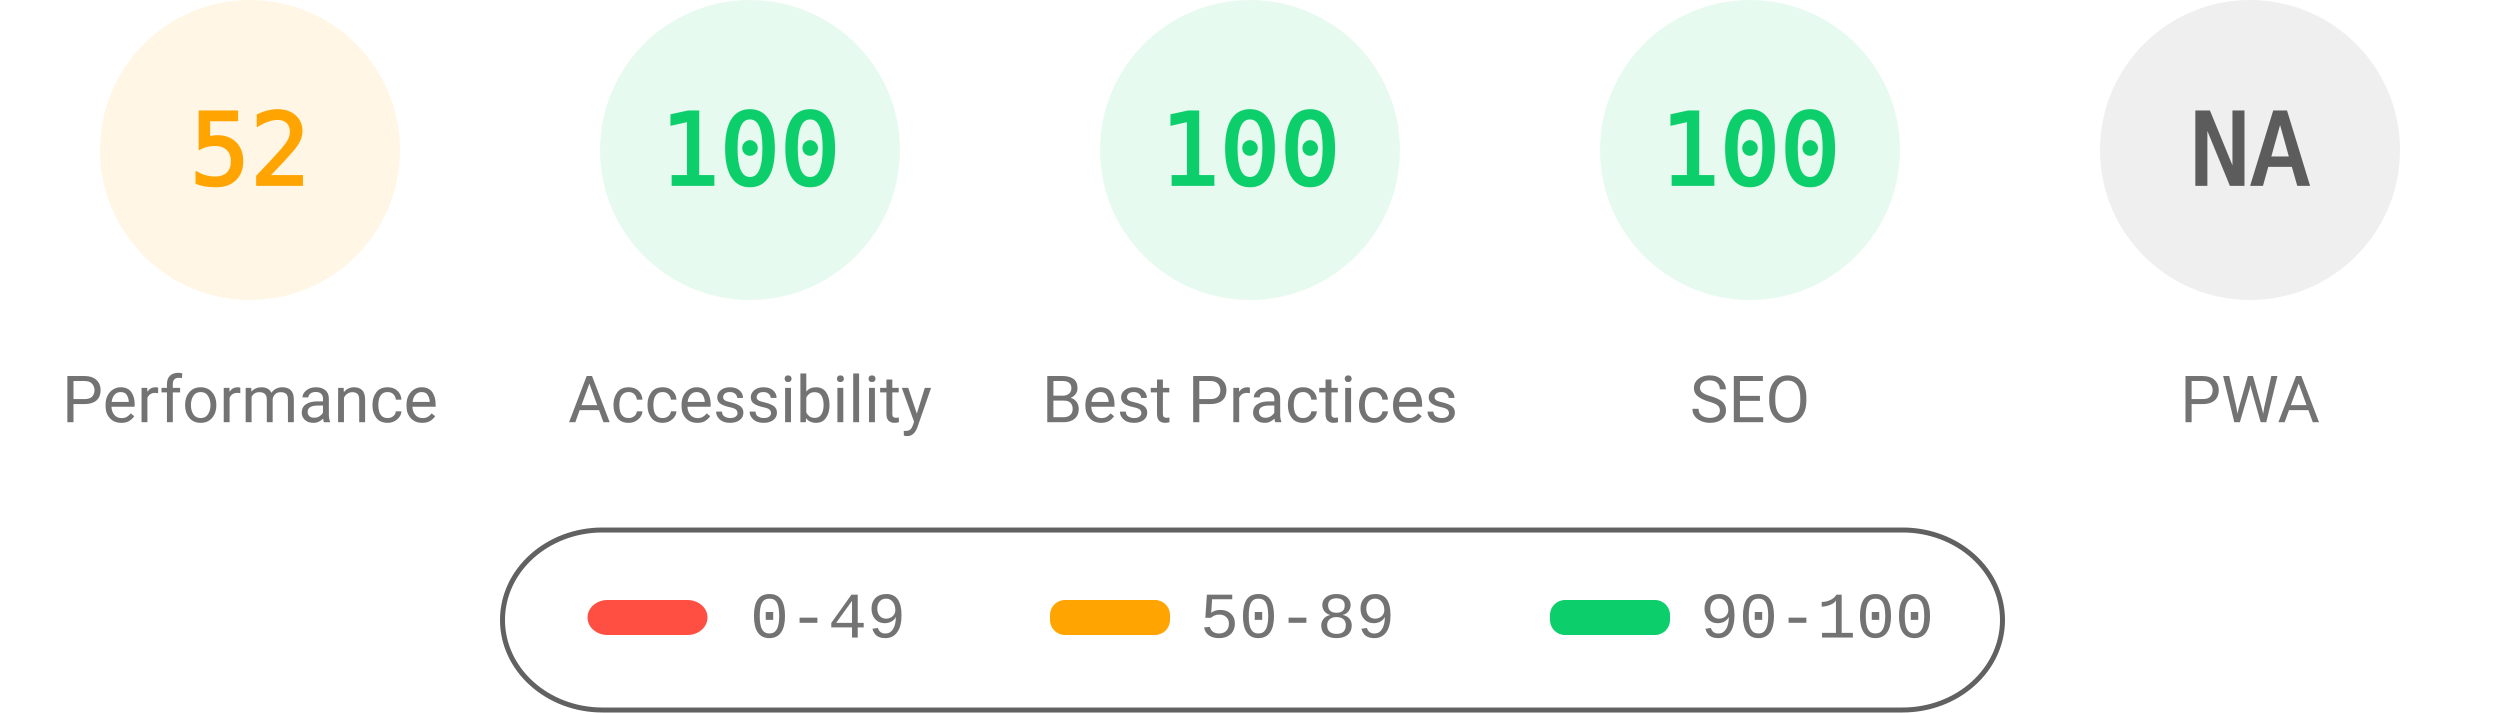
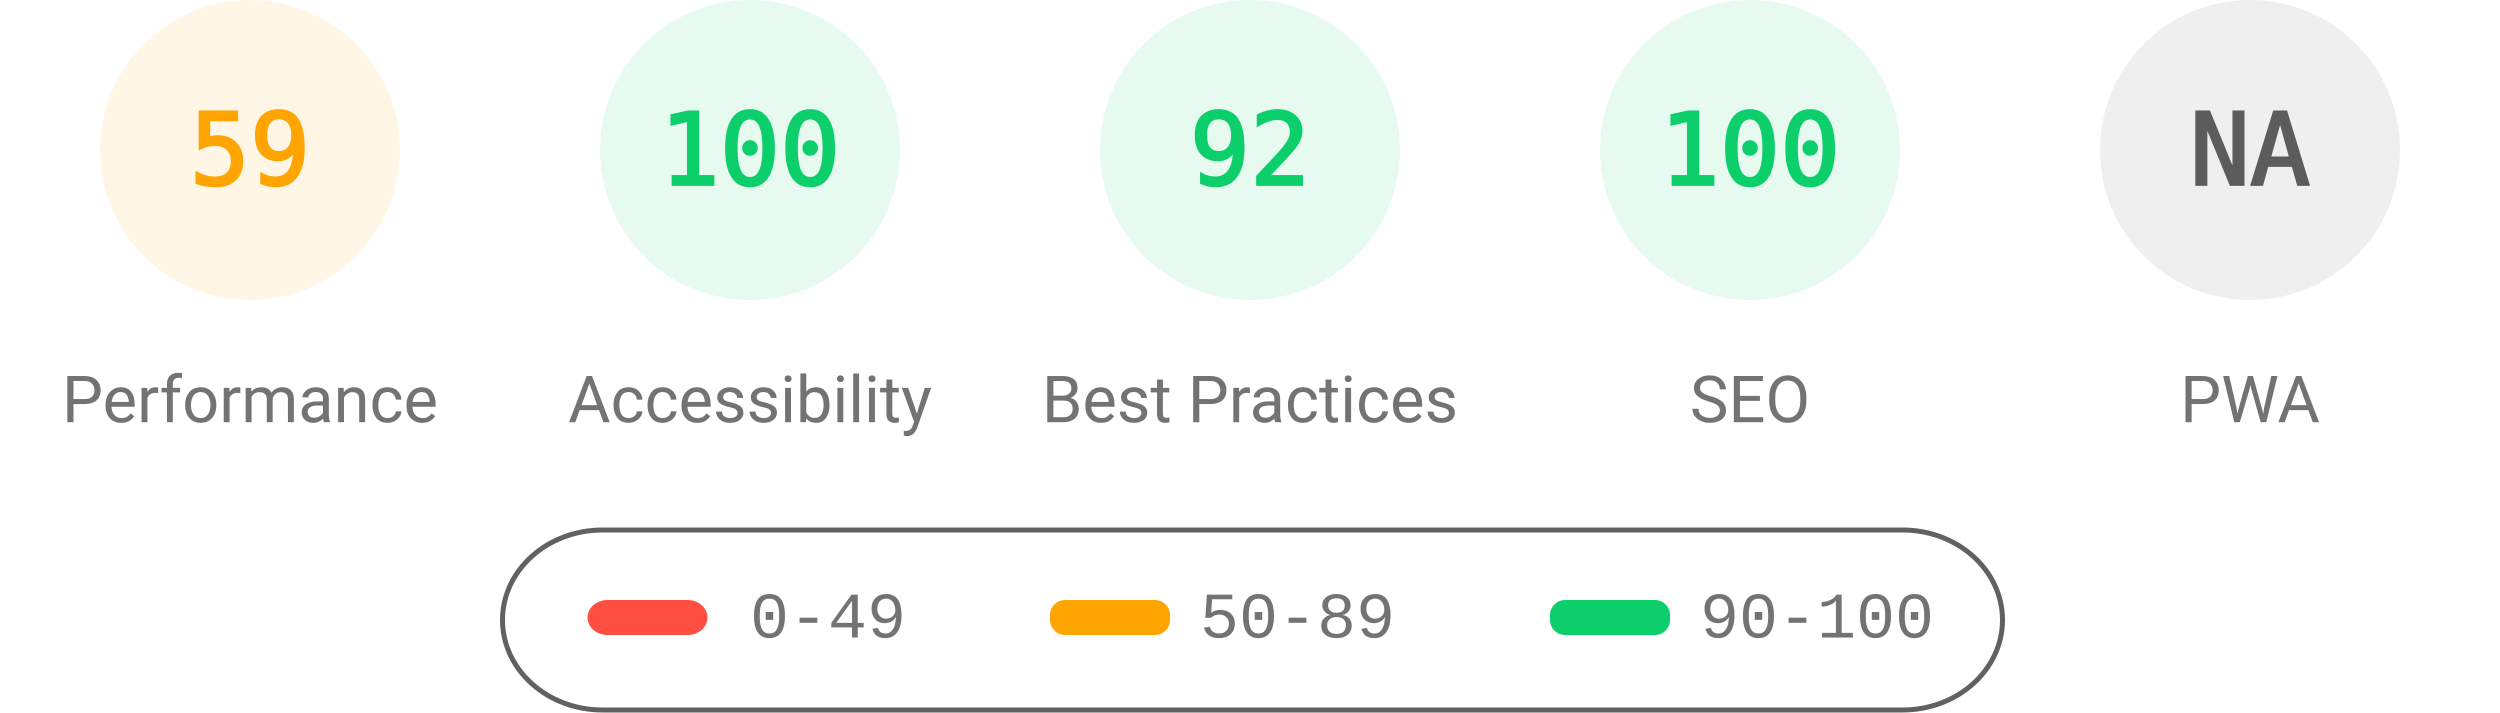
<svg xmlns="http://www.w3.org/2000/svg" fill="none" width="1000" height="285">
  <style>.gauge-base{opacity:.1}.gauge-arc{fill:none;animation-delay:250ms;stroke-linecap:round;transform:rotate(-90deg);transform-origin:100px 60px;animation:load-gauge 1s ease forwards}.guage-text{font-size:40px;font-family:monospace;text-align:center}.guage-red{color:#ff4e42;fill:#ff4e42;stroke:#ff4e42}.guage-orange{color:#ffa400;fill:#ffa400;stroke:#ffa400}.guage-green{color:#0cce6b;fill:#0cce6b;stroke:#0cce6b}.guage-undefined{color:#5c5c5c;fill:#5c5c5c;stroke:#5c5c5c}.guage-title{color:#737373;fill:#737373;stroke:none;font-size:26px;line-height:26px;font-family:Roboto,Halvetica,Arial,sans-serif}@keyframes load-gauge{from{stroke-dasharray:0 352.858}}</style>
  <svg class="guage-div guage-perf guage-orange" viewBox="0 0 200 200" width="200" height="200">
    <circle class="gauge-base" r="56" cx="100" cy="60" stroke-width="8" />
-     <circle class="gauge-arc guage-arc-1" r="56" cx="100" cy="60" stroke-width="8" style="stroke-dasharray:182.966,351.858" />
-     <text class="guage-text" x="100" y="60" alignment-baseline="central" dominant-baseline="central" text-anchor="middle">52</text>
+     <circle class="gauge-arc guage-arc-1" r="56" cx="100" cy="60" stroke-width="8" style="stroke-dasharray:207.596,351.858" />
+     <text class="guage-text" x="100" y="60" alignment-baseline="central" dominant-baseline="central" text-anchor="middle">59</text>
    <text class="guage-title" x="100" y="160" alignment-baseline="central" dominant-baseline="central" text-anchor="middle">Performance</text>
  </svg>
  <svg class="guage-div guage-acc guage-green" viewBox="0 0 200 200" width="200" height="200" x="200">
    <circle class="gauge-base" r="56" cx="100" cy="60" stroke-width="8" />
    <circle class="gauge-arc guage-arc-2" r="56" cx="100" cy="60" stroke-width="8" style="stroke-dasharray:351.858,351.858" />
    <text class="guage-text" x="100" y="60" alignment-baseline="central" dominant-baseline="central" text-anchor="middle">100</text>
    <text class="guage-title" x="100" y="160" alignment-baseline="central" dominant-baseline="central" text-anchor="middle">Accessibility</text>
  </svg>
  <svg class="guage-div guage-best guage-green" viewBox="0 0 200 200" width="200" height="200" x="400">
    <circle class="gauge-base" r="56" cx="100" cy="60" stroke-width="8" />
-     <circle class="gauge-arc guage-arc-3" r="56" cx="100" cy="60" stroke-width="8" style="stroke-dasharray:351.858,351.858" />
-     <text class="guage-text" x="100" y="60" alignment-baseline="central" dominant-baseline="central" text-anchor="middle">100</text>
+     <circle class="gauge-arc guage-arc-3" r="56" cx="100" cy="60" stroke-width="8" style="stroke-dasharray:323.709,351.858" />
+     <text class="guage-text" x="100" y="60" alignment-baseline="central" dominant-baseline="central" text-anchor="middle">92</text>
    <text class="guage-title" x="100" y="160" alignment-baseline="central" dominant-baseline="central" text-anchor="middle">Best Practices</text>
  </svg>
  <svg class="guage-div guage-seo guage-green" viewBox="0 0 200 200" width="200" height="200" x="600">
    <circle class="gauge-base" r="56" cx="100" cy="60" stroke-width="8" />
    <circle class="gauge-arc guage-arc-4" r="56" cx="100" cy="60" stroke-width="8" style="stroke-dasharray:351.858,351.858" />
    <text class="guage-text" x="100" y="60" alignment-baseline="central" dominant-baseline="central" text-anchor="middle">100</text>
    <text class="guage-title" x="100" y="160" alignment-baseline="central" dominant-baseline="central" text-anchor="middle">SEO</text>
  </svg>
  <svg class="guage-div guage-pwa guage-undefined" viewBox="0 0 200 200" width="200" height="200" x="800">
    <circle class="gauge-base" r="56" cx="100" cy="60" stroke-width="8" />
    <circle class="gauge-arc guage-arc-4" r="56" cx="100" cy="60" stroke-width="8" style="stroke-dasharray:351.858,351.858" />
    <text class="guage-text" x="100" y="60" alignment-baseline="central" dominant-baseline="central" text-anchor="middle">NA</text>
    <text class="guage-title" x="100" y="160" alignment-baseline="central" dominant-baseline="central" text-anchor="middle">PWA</text>
  </svg>
  <svg width="604" height="76" x="200" y="210">
    <path fill="none" id="canvas_background" d="M-1-1h604v80H-1z" />
    <rect fill-opacity="0" stroke="#616161" stroke-width="2" rx="40" id="svg_2" height="72" width="600" y="2" x="1" fill="#000" />
    <rect stroke="#000" rx="8" id="svg_3" height="14" width="48" y="30" x="35" stroke-opacity="null" stroke-width="0" fill="#ff4e42" />
    <rect stroke="#000" rx="6" id="svg_4" height="14" width="48" y="30" x="220" stroke-opacity="null" stroke-width="0" fill="#ffa400" />
    <rect stroke="#000" rx="6" id="svg_5" height="14" width="48" y="30" x="420" stroke-opacity="null" stroke-width="0" fill="#0cce6b" />
    <text xml:space="preserve" text-anchor="start" font-family="'Courier New', Courier, monospace" font-size="26" id="svg_6" y="45" x="100" stroke-opacity="null" stroke-width="0" stroke="#000" fill="#737373">0-49</text>
    <text xml:space="preserve" text-anchor="start" font-family="'Courier New', Courier, monospace" font-size="26" id="svg_7" y="45" x="280" stroke-opacity="null" stroke-width="0" stroke="#000" fill="#737373">50-89</text>
    <text xml:space="preserve" text-anchor="start" font-family="'Courier New', Courier, monospace" font-size="26" id="svg_8" y="45" x="480" stroke-opacity="null" stroke-width="0" stroke="#000" fill="#737373">90-100</text>
  </svg>
</svg>
